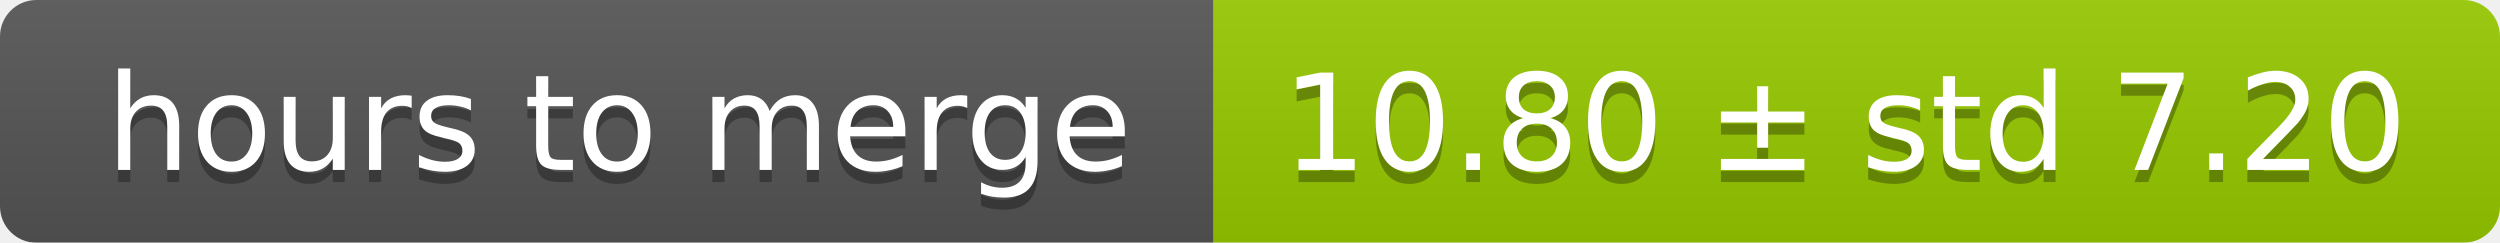
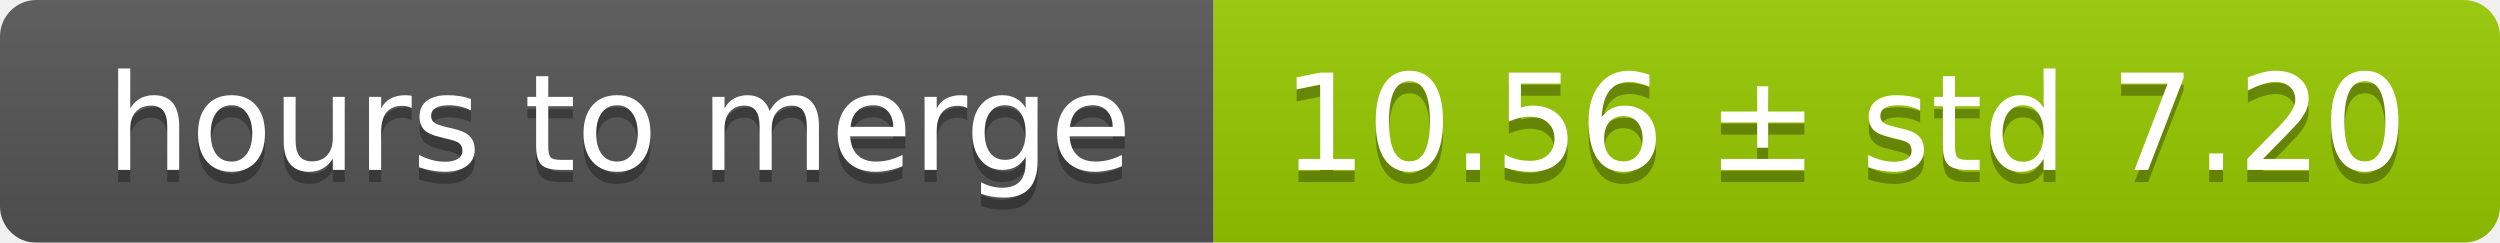
<svg xmlns="http://www.w3.org/2000/svg" width="206" height="20">
  <linearGradient id="smooth" x2="0" y2="100%">
    <stop offset="0" stop-color="#bbb" stop-opacity=".1" />
    <stop offset="1" stop-opacity=".1" />
  </linearGradient>
  <mask id="round">
    <rect width="206" height="20" rx="3" fill="#fff" />
  </mask>
  <g mask="url(#round)">
    <rect width="100" height="20" fill="#555" />
    <rect x="100" width="106" height="20" fill="#97ca00" />
    <rect width="206" height="20" fill="url(#smooth)" />
  </g>
  <g fill="#fff" text-anchor="middle" font-family="DejaVu Sans,Verdana,Geneva,sans-serif" font-size="11">
    <text x="51" y="15" fill="#010101" fill-opacity=".3">hours to merge</text>
    <text x="51" y="14">hours to merge</text>
-     <text x="152" y="15" fill="#010101" fill-opacity=".3">10.80 ± std 7.20</text>
-     <text x="152" y="14">10.80 ± std 7.20</text>
+     <text x="152" y="15" fill="#010101" fill-opacity=".3">10.56 ± std 7.20</text>
+     <text x="152" y="14">10.56 ± std 7.20</text>
  </g>
</svg>
